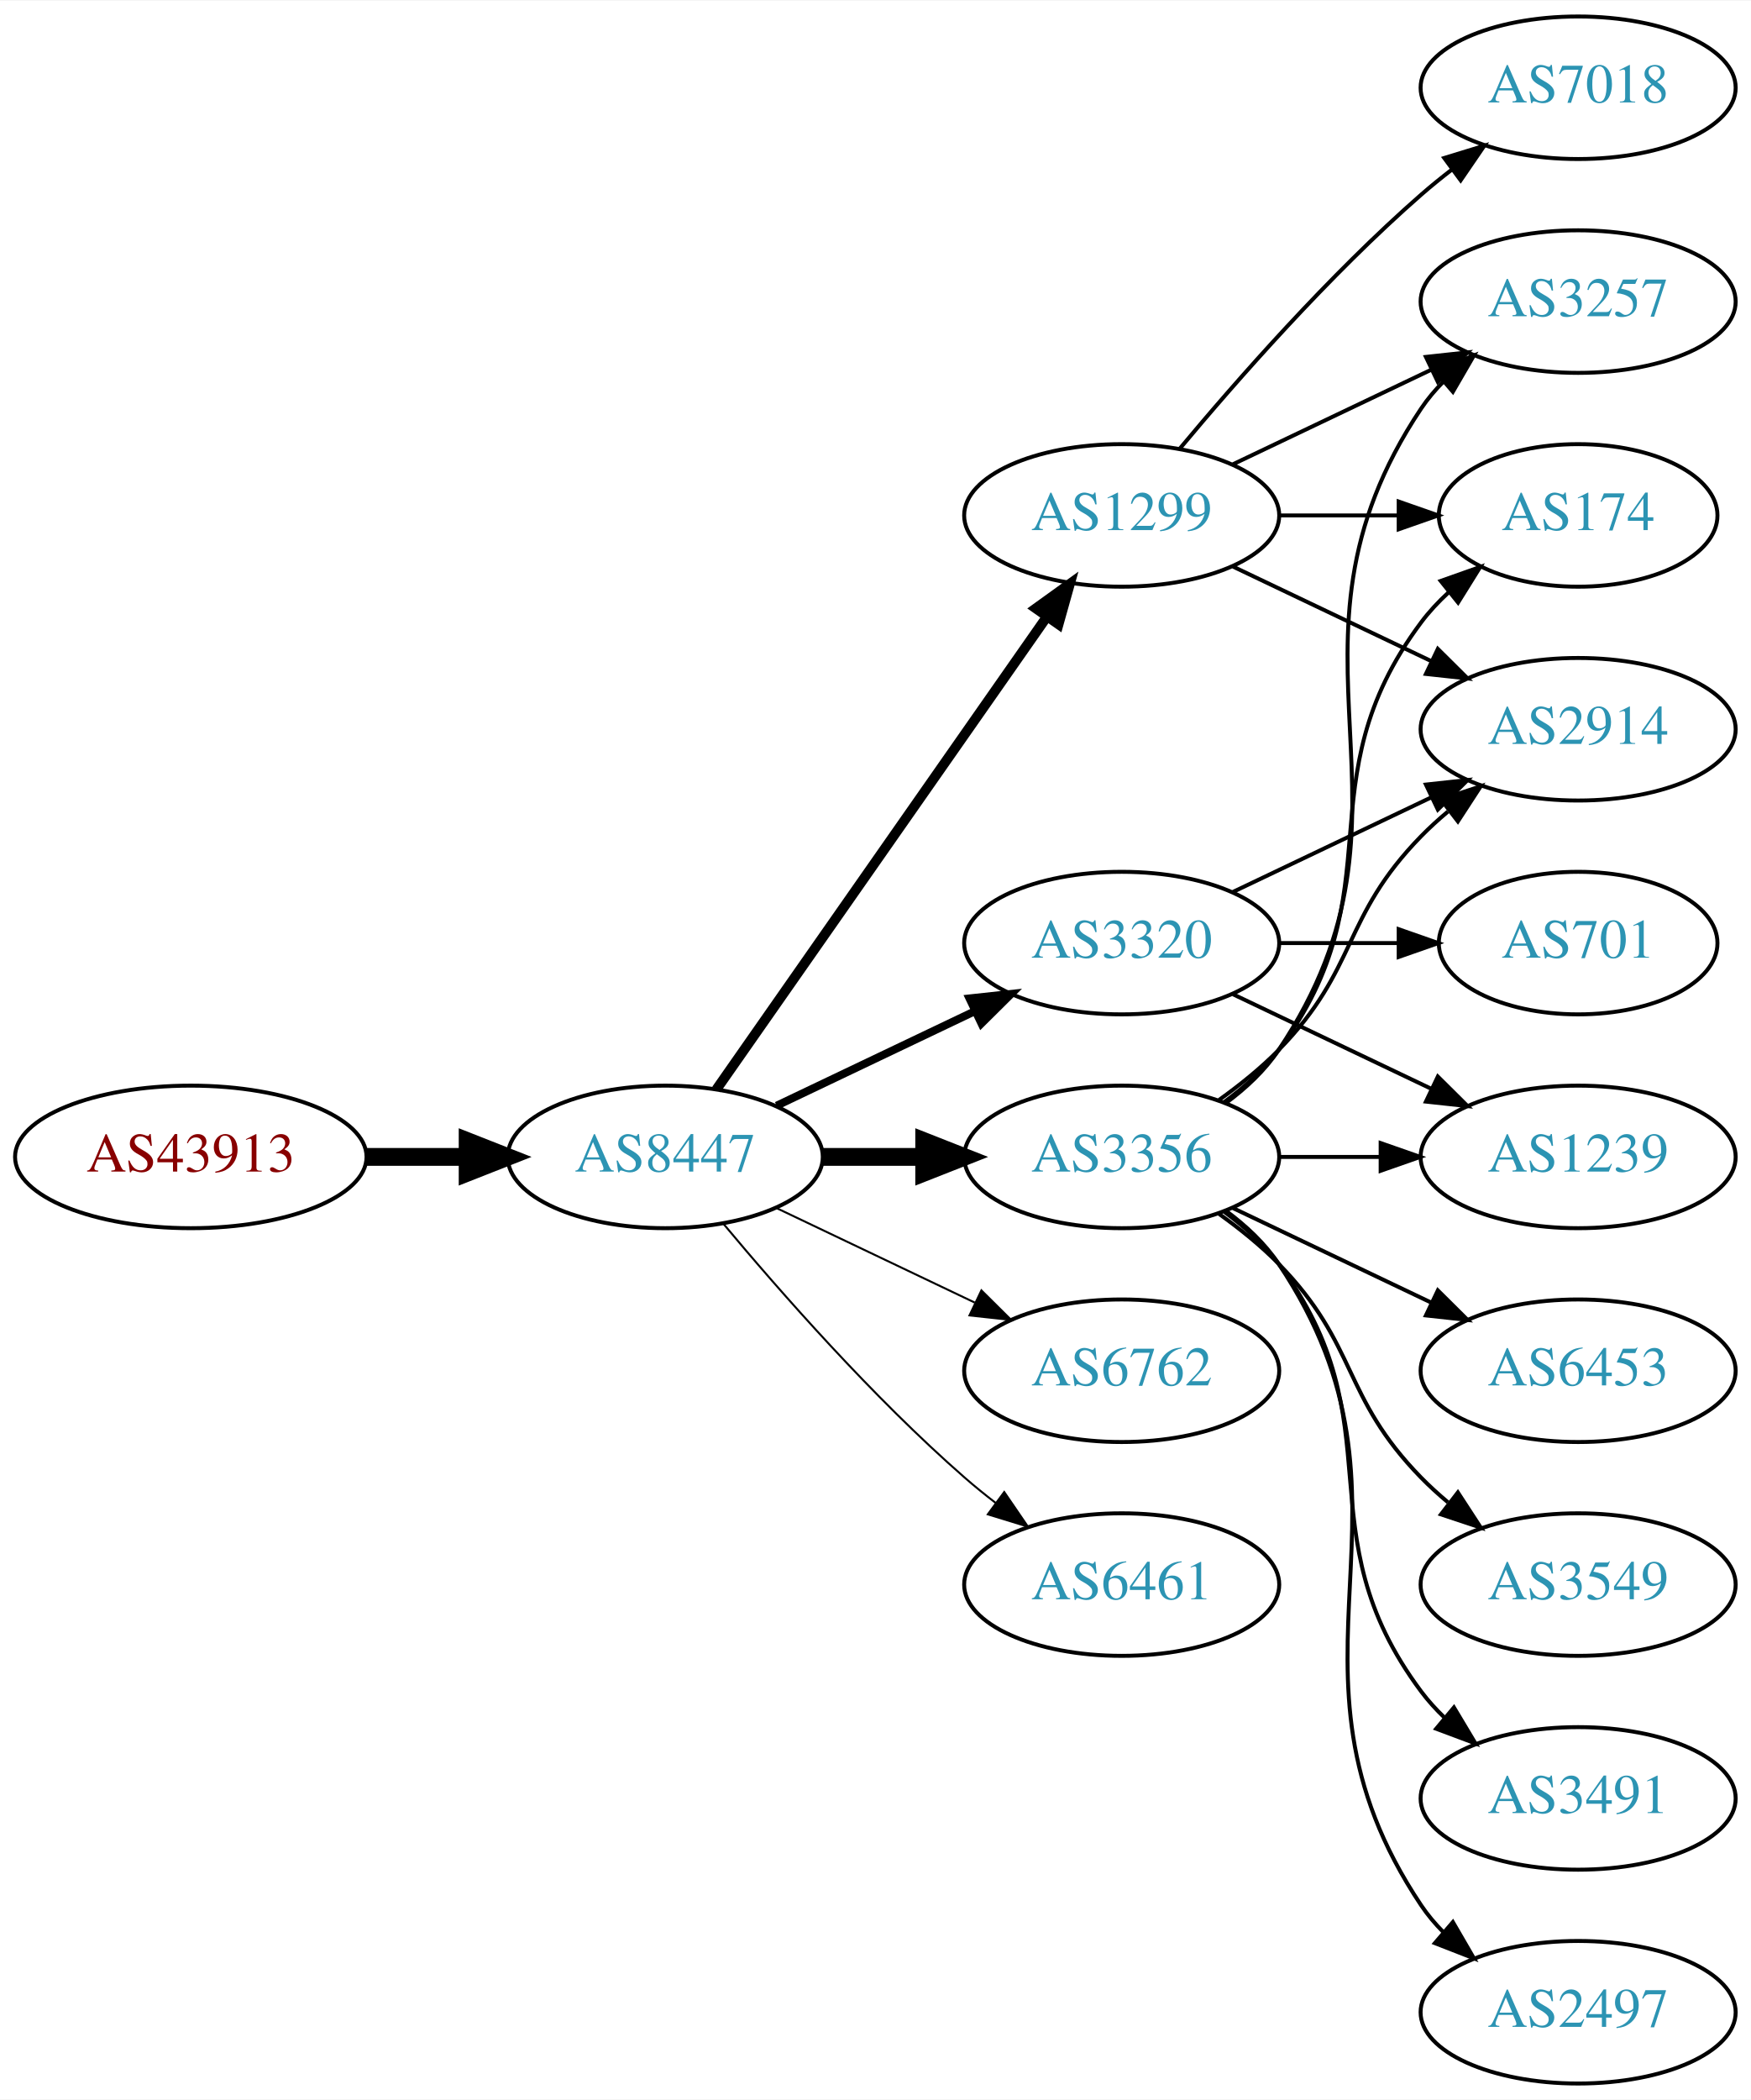
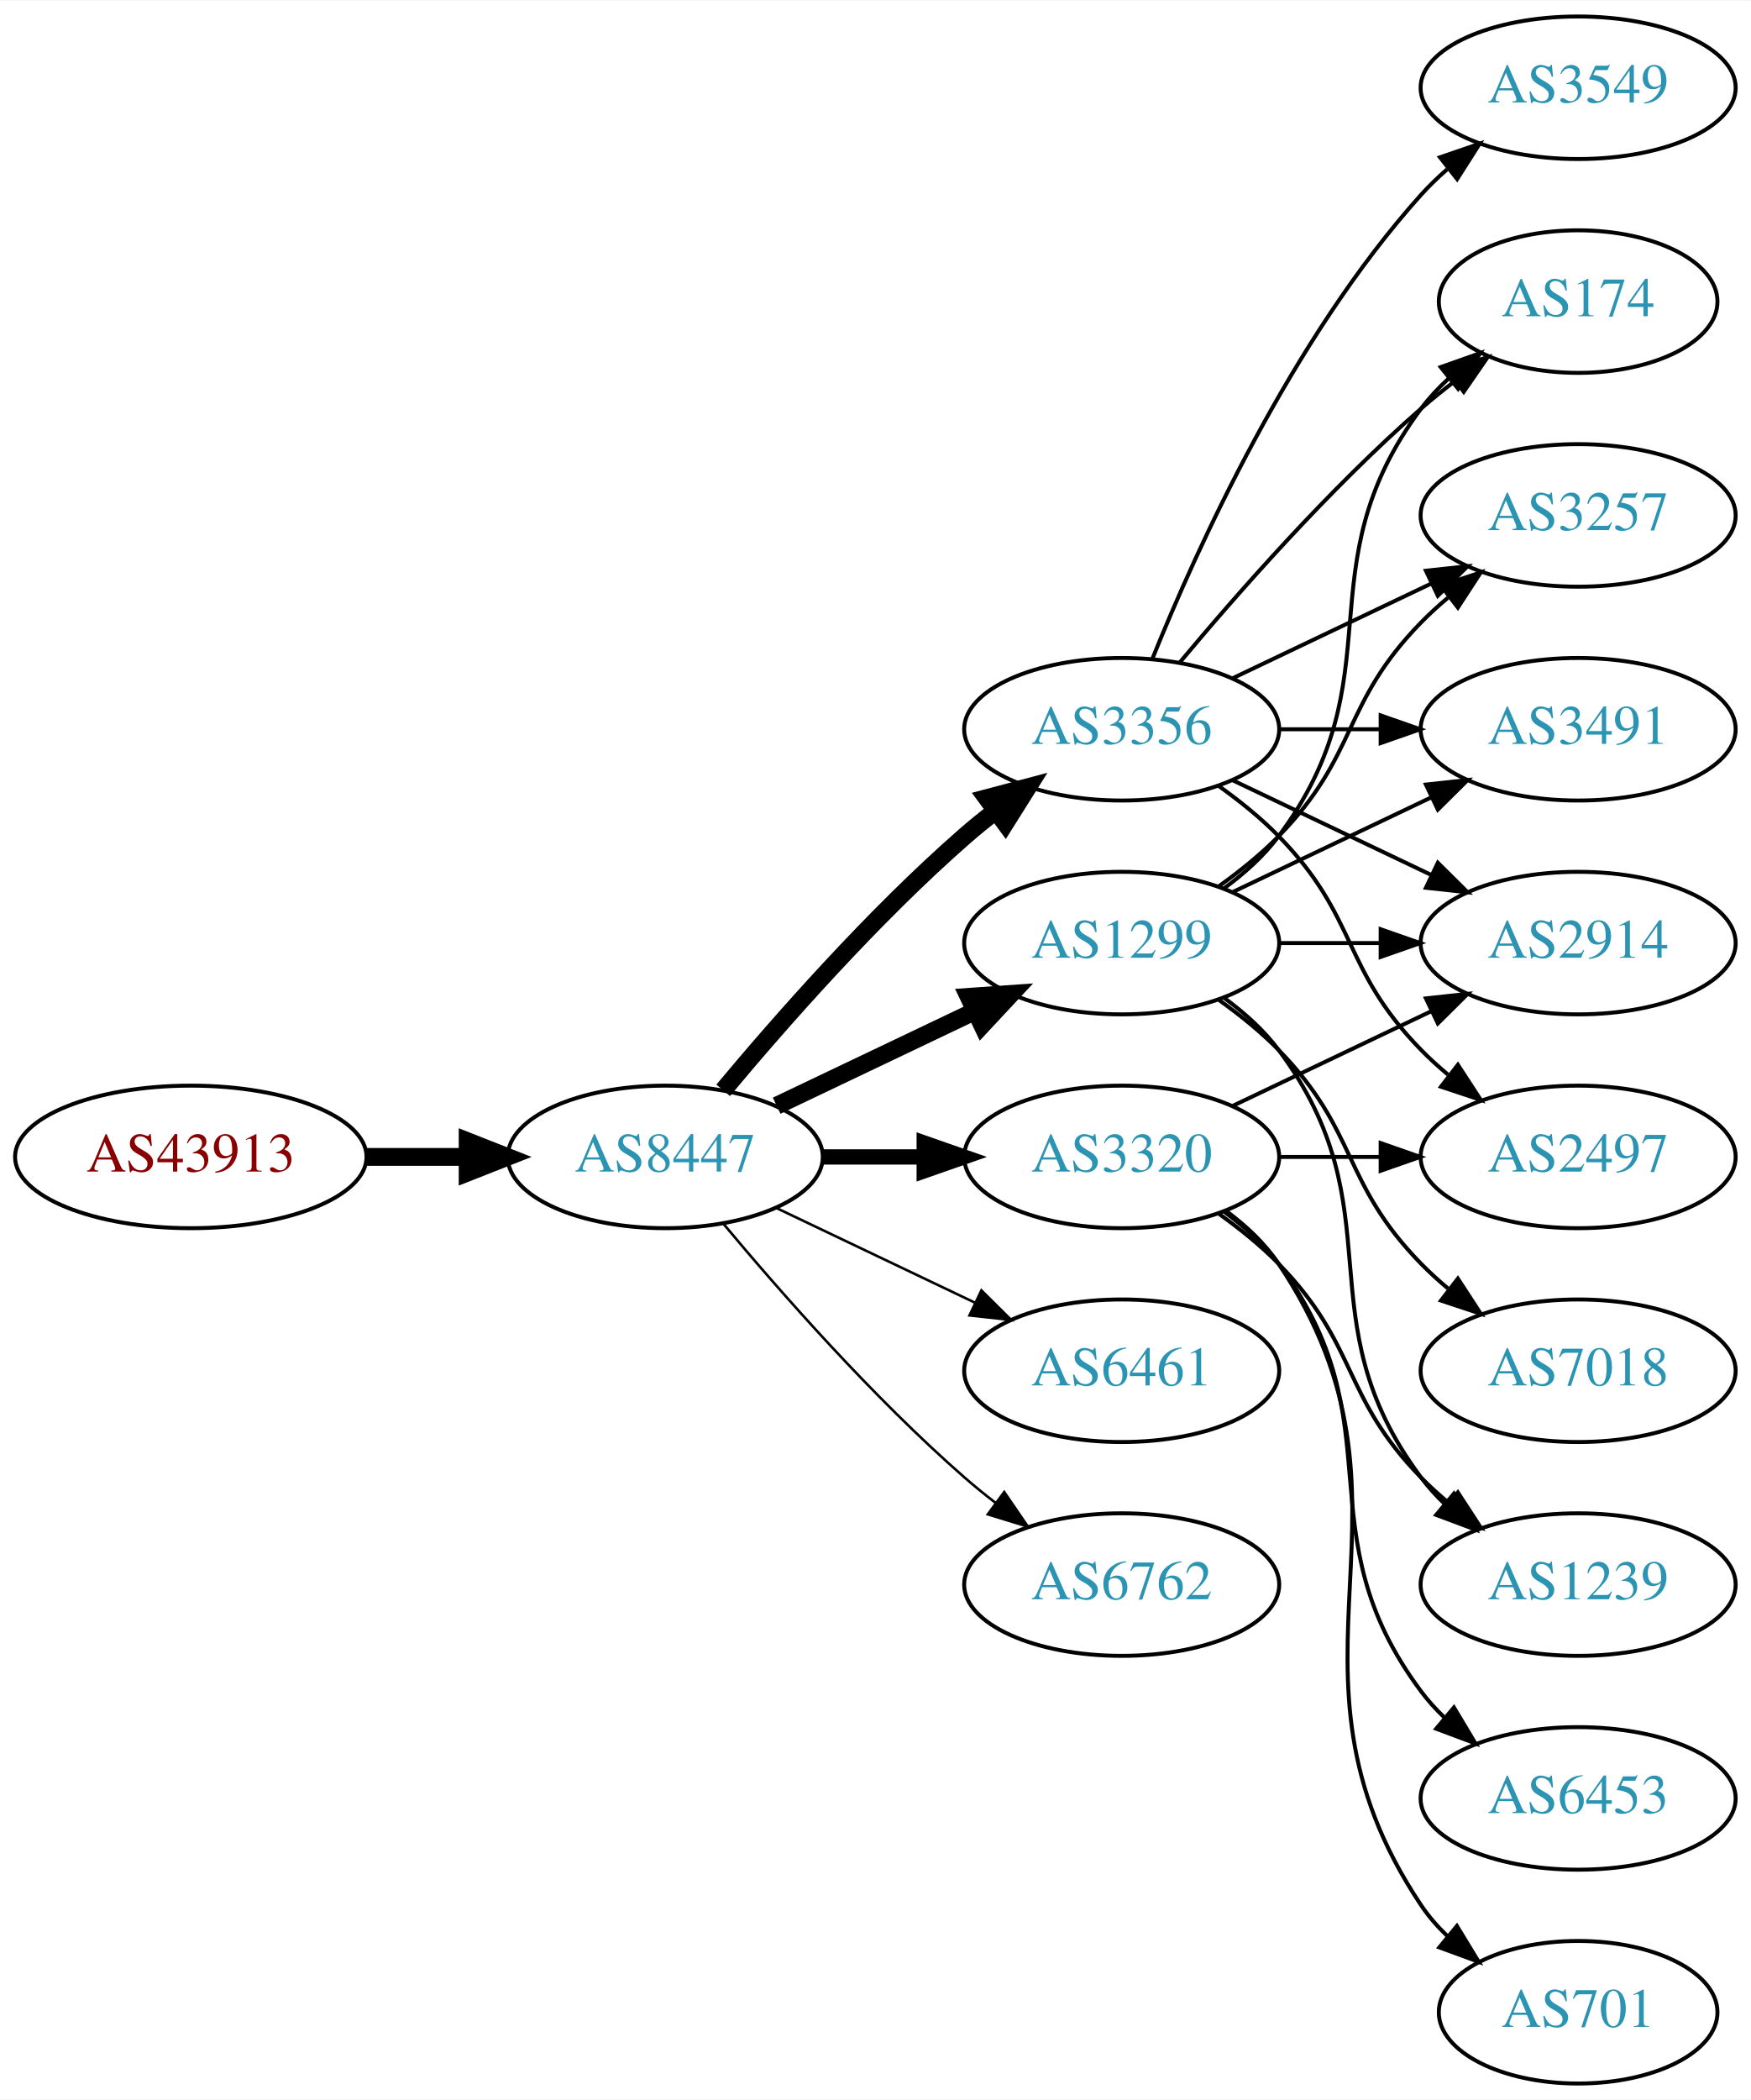
<svg xmlns="http://www.w3.org/2000/svg" xmlns:xlink="http://www.w3.org/1999/xlink" width="442pt" height="530pt" viewBox="0.00 0.00 442.27 530.00">
  <g id="graph0" class="graph" transform="scale(1 1) rotate(0) translate(4 526)">
    <polygon fill="white" stroke="none" points="-4,4 -4,-526 438.271,-526 438.271,4 -4,4" />
    <g id="node1" class="node">
      <g id="a_node1">
        <a xlink:href="/asn/43913" xlink:title="AS43913 ~ AT-AGES-AS [AT]">
          <ellipse fill="#ffffff" stroke="black" cx="44.196" cy="-234" rx="44.393" ry="18" />
          <text text-anchor="middle" x="44.196" y="-230.3" font-family="Times,serif" font-size="14.00" fill="#880000">AS43913</text>
        </a>
      </g>
    </g>
    <g id="node2" class="node">
      <g id="a_node2">
        <a xlink:href="/asn/8447" xlink:title="AS8447 ~ A1 Telekom Austria AG [AT]">
          <ellipse fill="#ffffff" stroke="black" cx="164.039" cy="-234" rx="39.794" ry="18" />
          <text text-anchor="middle" x="164.039" y="-230.3" font-family="Times,serif" font-size="14.00" fill="#2c94b3">AS8447</text>
        </a>
      </g>
    </g>
    <g id="edge1" class="edge">
      <path fill="none" stroke="black" stroke-width="4.5" d="M88.407,-234C96.72,-234 105.482,-234 113.965,-234" />
      <polygon fill="black" stroke="black" stroke-width="4.5" points="114.123,-237.938 124.123,-234 114.123,-230.063 114.123,-237.938" />
    </g>
    <g id="node3" class="node">
      <g id="a_node3">
        <a xlink:href="/asn/1299" xlink:title="AS1299 ~ Telia Carrier [EU]">
-           <ellipse fill="#ffffff" stroke="black" cx="279.332" cy="-396" rx="39.794" ry="18" />
-           <text text-anchor="middle" x="279.332" y="-392.3" font-family="Times,serif" font-size="14.00" fill="#2c94b3">AS1299</text>
+           <ellipse fill="#ffffff" stroke="black" cx="279.332" cy="-288" rx="39.794" ry="18" />
+           <text text-anchor="middle" x="279.332" y="-284.3" font-family="Times,serif" font-size="14.00" fill="#2c94b3">AS1299</text>
        </a>
      </g>
    </g>
    <g id="edge2" class="edge">
-       <path fill="none" stroke="black" stroke-width="2.5" d="M176.949,-251.031C196.871,-279.517 237.06,-336.985 260.41,-370.374" />
-       <polygon fill="black" stroke="black" stroke-width="2.5" points="257.641,-372.521 266.24,-378.71 263.377,-368.509 257.641,-372.521" />
+       <path fill="none" stroke="black" stroke-width="4.5" d="M192.175,-246.934C207.169,-254.081 225.99,-263.052 242.213,-270.785" />
+       <polygon fill="black" stroke="black" stroke-width="4.5" points="240.695,-274.423 251.417,-275.171 244.084,-267.314 240.695,-274.423" />
    </g>
    <g id="node4" class="node">
      <g id="a_node4">
-         <a xlink:href="/asn/6762" xlink:title="AS6762 ~ TELECOM ITALIA SPARKLE S.p.A. [IT]">
-           <ellipse fill="#ffffff" stroke="black" cx="279.332" cy="-180" rx="39.794" ry="18" />
-           <text text-anchor="middle" x="279.332" y="-176.3" font-family="Times,serif" font-size="14.00" fill="#2c94b3">AS6762</text>
+         <a xlink:href="/asn/3356" xlink:title="AS3356 ~ Level 3 Parent, LLC [US]">
+           <ellipse fill="#ffffff" stroke="black" cx="279.332" cy="-342" rx="39.794" ry="18" />
+           <text text-anchor="middle" x="279.332" y="-338.3" font-family="Times,serif" font-size="14.00" fill="#2c94b3">AS3356</text>
        </a>
      </g>
    </g>
    <g id="edge3" class="edge">
-       <path fill="none" stroke="black" stroke-width="0.5" d="M192.175,-221.066C207.169,-213.919 225.99,-204.948 242.213,-197.215" />
-       <polygon fill="black" stroke="black" stroke-width="0.5" points="243.895,-200.291 251.417,-192.829 240.884,-193.972 243.895,-200.291" />
+       <path fill="none" stroke="black" stroke-width="4.5" d="M178.669,-250.817C192.951,-267.929 216.498,-294.745 239.685,-315 242.151,-317.154 244.789,-319.294 247.487,-321.372" />
+       <polygon fill="black" stroke="black" stroke-width="4.5" points="245.252,-324.616 255.641,-327.37 249.919,-318.273 245.252,-324.616" />
    </g>
    <g id="node5" class="node">
      <g id="a_node5">
        <a xlink:href="/asn/3320" xlink:title="AS3320 ~ DTAG [DE]">
-           <ellipse fill="#ffffff" stroke="black" cx="279.332" cy="-288" rx="39.794" ry="18" />
-           <text text-anchor="middle" x="279.332" y="-284.3" font-family="Times,serif" font-size="14.00" fill="#2c94b3">AS3320</text>
+           <ellipse fill="#ffffff" stroke="black" cx="279.332" cy="-234" rx="39.794" ry="18" />
+           <text text-anchor="middle" x="279.332" y="-230.3" font-family="Times,serif" font-size="14.00" fill="#2c94b3">AS3320</text>
        </a>
      </g>
    </g>
    <g id="edge4" class="edge">
-       <path fill="none" stroke="black" stroke-width="2" d="M192.175,-246.934C207.169,-254.081 225.99,-263.052 242.213,-270.785" />
-       <polygon fill="black" stroke="black" stroke-width="2" points="240.884,-274.028 251.417,-275.171 243.895,-267.709 240.884,-274.028" />
+       <path fill="none" stroke="black" stroke-width="3.857" d="M203.711,-234C211.914,-234 220.678,-234 229.21,-234" />
+       <polygon fill="black" stroke="black" stroke-width="3.857" points="229.449,-237.5 239.449,-234 229.449,-230.5 229.449,-237.5" />
    </g>
    <g id="node6" class="node">
      <g id="a_node6">
-         <a xlink:href="/asn/3356" xlink:title="AS3356 ~ Level 3 Parent, LLC [US]">
-           <ellipse fill="#ffffff" stroke="black" cx="279.332" cy="-234" rx="39.794" ry="18" />
-           <text text-anchor="middle" x="279.332" y="-230.3" font-family="Times,serif" font-size="14.00" fill="#2c94b3">AS3356</text>
+         <a xlink:href="/asn/6461" xlink:title="AS6461 ~ Zayo Bandwidth [US]">
+           <ellipse fill="#ffffff" stroke="black" cx="279.332" cy="-180" rx="39.794" ry="18" />
+           <text text-anchor="middle" x="279.332" y="-176.3" font-family="Times,serif" font-size="14.00" fill="#2c94b3">AS6461</text>
        </a>
      </g>
    </g>
    <g id="edge5" class="edge">
-       <path fill="none" stroke="black" stroke-width="4.5" d="M203.711,-234C211.914,-234 220.678,-234 229.21,-234" />
-       <polygon fill="black" stroke="black" stroke-width="4.5" points="229.449,-237.938 239.449,-234 229.449,-230.063 229.449,-237.938" />
+       <path fill="none" stroke="black" stroke-width="0.643" d="M192.175,-221.066C207.169,-213.919 225.99,-204.948 242.213,-197.215" />
+       <polygon fill="black" stroke="black" stroke-width="0.643" points="243.895,-200.291 251.417,-192.829 240.884,-193.972 243.895,-200.291" />
    </g>
    <g id="node7" class="node">
      <g id="a_node7">
-         <a xlink:href="/asn/6461" xlink:title="AS6461 ~ Zayo Bandwidth [US]">
+         <a xlink:href="/asn/6762" xlink:title="AS6762 ~ TELECOM ITALIA SPARKLE S.p.A. [IT]">
          <ellipse fill="#ffffff" stroke="black" cx="279.332" cy="-126" rx="39.794" ry="18" />
-           <text text-anchor="middle" x="279.332" y="-122.3" font-family="Times,serif" font-size="14.00" fill="#2c94b3">AS6461</text>
+           <text text-anchor="middle" x="279.332" y="-122.3" font-family="Times,serif" font-size="14.00" fill="#2c94b3">AS6762</text>
        </a>
      </g>
    </g>
    <g id="edge6" class="edge">
-       <path fill="none" stroke="black" stroke-width="0.5" d="M178.669,-217.183C192.951,-200.071 216.498,-173.255 239.685,-153 242.151,-150.846 244.789,-148.706 247.487,-146.628" />
-       <polygon fill="black" stroke="black" stroke-width="0.5" points="249.66,-149.375 255.641,-140.63 245.512,-143.736 249.66,-149.375" />
+       <path fill="none" stroke="black" stroke-width="0.643" d="M178.669,-217.183C192.951,-200.071 216.498,-173.255 239.685,-153 242.151,-150.846 244.789,-148.706 247.487,-146.628" />
+       <polygon fill="black" stroke="black" stroke-width="0.643" points="249.66,-149.375 255.641,-140.63 245.512,-143.736 249.66,-149.375" />
    </g>
    <g id="node8" class="node">
      <g id="a_node8">
-         <a xlink:href="/asn/3257" xlink:title="AS3257 ~ GTT [DE]">
-           <ellipse fill="#ffffff" stroke="black" cx="394.625" cy="-450" rx="39.794" ry="18" />
-           <text text-anchor="middle" x="394.625" y="-446.3" font-family="Times,serif" font-size="14.00" fill="#2c94b3">AS3257</text>
+         <a xlink:href="/asn/2914" xlink:title="AS2914 ~ NTT America, Inc. [US]">
+           <ellipse fill="#ffffff" stroke="black" cx="394.625" cy="-288" rx="39.794" ry="18" />
+           <text text-anchor="middle" x="394.625" y="-284.3" font-family="Times,serif" font-size="14.00" fill="#2c94b3">AS2914</text>
        </a>
      </g>
    </g>
    <g id="edge7" class="edge">
-       <path fill="none" stroke="black" d="M307.468,-408.934C322.462,-416.081 341.283,-425.052 357.506,-432.785" />
-       <polygon fill="black" stroke="black" points="356.177,-436.028 366.71,-437.171 359.188,-429.709 356.177,-436.028" />
+       <path fill="none" stroke="black" d="M319.004,-288C327.207,-288 335.971,-288 344.503,-288" />
+       <polygon fill="black" stroke="black" points="344.742,-291.5 354.742,-288 344.742,-284.5 344.742,-291.5" />
    </g>
    <g id="node9" class="node">
      <g id="a_node9">
-         <a xlink:href="/asn/174" xlink:title="AS174 ~ Cogent Communications [US]">
-           <ellipse fill="#ffffff" stroke="black" cx="394.625" cy="-396" rx="35.194" ry="18" />
-           <text text-anchor="middle" x="394.625" y="-392.3" font-family="Times,serif" font-size="14.00" fill="#2c94b3">AS174</text>
+         <a xlink:href="/asn/1239" xlink:title="AS1239 ~ Sprint [US]">
+           <ellipse fill="#ffffff" stroke="black" cx="394.625" cy="-126" rx="39.794" ry="18" />
+           <text text-anchor="middle" x="394.625" y="-122.3" font-family="Times,serif" font-size="14.00" fill="#2c94b3">AS1239</text>
        </a>
      </g>
    </g>
    <g id="edge8" class="edge">
-       <path fill="none" stroke="black" d="M319.004,-396C328.709,-396 339.2,-396 349.163,-396" />
-       <polygon fill="black" stroke="black" points="349.299,-399.5 359.299,-396 349.299,-392.5 349.299,-399.5" />
+       <path fill="none" stroke="black" d="M305.262,-274.118C310.338,-270.389 315.256,-265.984 318.978,-261 349.249,-220.458 324.707,-193.542 354.978,-153 356.723,-150.664 358.73,-148.455 360.893,-146.383" />
+       <polygon fill="black" stroke="black" points="363.253,-148.973 368.694,-139.882 358.771,-143.595 363.253,-148.973" />
    </g>
    <g id="node10" class="node">
      <g id="a_node10">
-         <a xlink:href="/asn/7018" xlink:title="AS7018 ~ AT&amp;T Services, Inc. [US]">
-           <ellipse fill="#ffffff" stroke="black" cx="394.625" cy="-504" rx="39.794" ry="18" />
-           <text text-anchor="middle" x="394.625" y="-500.3" font-family="Times,serif" font-size="14.00" fill="#2c94b3">AS7018</text>
+         <a xlink:href="/asn/174" xlink:title="AS174 ~ Cogent Communications [US]">
+           <ellipse fill="#ffffff" stroke="black" cx="394.625" cy="-450" rx="35.194" ry="18" />
+           <text text-anchor="middle" x="394.625" y="-446.3" font-family="Times,serif" font-size="14.00" fill="#2c94b3">AS174</text>
        </a>
      </g>
    </g>
    <g id="edge9" class="edge">
-       <path fill="none" stroke="black" d="M293.962,-412.817C308.244,-429.929 331.791,-456.745 354.978,-477 357.444,-479.154 360.082,-481.294 362.78,-483.372" />
-       <polygon fill="black" stroke="black" points="360.805,-486.264 370.934,-489.37 364.953,-480.625 360.805,-486.264" />
+       <path fill="none" stroke="black" d="M305.262,-301.882C310.338,-305.611 315.256,-310.016 318.978,-315 349.249,-355.542 324.707,-382.458 354.978,-423 356.986,-425.689 359.342,-428.209 361.883,-430.546" />
+       <polygon fill="black" stroke="black" points="359.912,-433.452 369.898,-436.989 364.297,-427.996 359.912,-433.452" />
    </g>
    <g id="node11" class="node">
      <g id="a_node11">
-         <a xlink:href="/asn/2914" xlink:title="AS2914 ~ NTT America, Inc. [US]">
+         <a xlink:href="/asn/7018" xlink:title="AS7018 ~ AT&amp;T Services, Inc. [US]">
+           <ellipse fill="#ffffff" stroke="black" cx="394.625" cy="-180" rx="39.794" ry="18" />
+           <text text-anchor="middle" x="394.625" y="-176.3" font-family="Times,serif" font-size="14.00" fill="#2c94b3">AS7018</text>
+         </a>
+       </g>
+     </g>
+     <g id="edge10" class="edge">
+       <path fill="none" stroke="black" d="M303.926,-273.611C309.182,-269.852 314.513,-265.563 318.978,-261 339.151,-240.383 334.806,-227.617 354.978,-207 357.071,-204.861 359.354,-202.782 361.731,-200.79" />
+       <polygon fill="black" stroke="black" points="364.249,-203.268 370.031,-194.389 359.974,-197.725 364.249,-203.268" />
+     </g>
+     <g id="node12" class="node">
+       <g id="a_node12">
+         <a xlink:href="/asn/3257" xlink:title="AS3257 ~ GTT [DE]">
+           <ellipse fill="#ffffff" stroke="black" cx="394.625" cy="-396" rx="39.794" ry="18" />
+           <text text-anchor="middle" x="394.625" y="-392.3" font-family="Times,serif" font-size="14.00" fill="#2c94b3">AS3257</text>
+         </a>
+       </g>
+     </g>
+     <g id="edge11" class="edge">
+       <path fill="none" stroke="black" d="M303.926,-302.389C309.182,-306.148 314.513,-310.437 318.978,-315 339.151,-335.617 334.806,-348.383 354.978,-369 357.071,-371.139 359.354,-373.218 361.731,-375.21" />
+       <polygon fill="black" stroke="black" points="359.974,-378.275 370.031,-381.611 364.249,-372.732 359.974,-378.275" />
+     </g>
+     <g id="node13" class="node">
+       <g id="a_node13">
+         <a xlink:href="/asn/3491" xlink:title="AS3491 ~ PCCW Global, Inc. [US]">
          <ellipse fill="#ffffff" stroke="black" cx="394.625" cy="-342" rx="39.794" ry="18" />
-           <text text-anchor="middle" x="394.625" y="-338.3" font-family="Times,serif" font-size="14.00" fill="#2c94b3">AS2914</text>
-         </a>
-       </g>
-     </g>
-     <g id="edge10" class="edge">
-       <path fill="none" stroke="black" d="M307.468,-383.066C322.462,-375.919 341.283,-366.948 357.506,-359.215" />
-       <polygon fill="black" stroke="black" points="359.188,-362.291 366.71,-354.829 356.177,-355.972 359.188,-362.291" />
-     </g>
-     <g id="edge19" class="edge">
+           <text text-anchor="middle" x="394.625" y="-338.3" font-family="Times,serif" font-size="14.00" fill="#2c94b3">AS3491</text>
+         </a>
+       </g>
+     </g>
+     <g id="edge12" class="edge">
      <path fill="none" stroke="black" d="M307.468,-300.934C322.462,-308.081 341.283,-317.052 357.506,-324.785" />
      <polygon fill="black" stroke="black" points="356.177,-328.028 366.71,-329.171 359.188,-321.709 356.177,-328.028" />
    </g>
-     <g id="node12" class="node">
-       <g id="a_node12">
-         <a xlink:href="/asn/1239" xlink:title="AS1239 ~ Sprint [US]">
+     <g id="edge18" class="edge">
+       <path fill="none" stroke="black" d="M307.468,-329.066C322.462,-321.919 341.283,-312.948 357.506,-305.215" />
+       <polygon fill="black" stroke="black" points="359.188,-308.291 366.71,-300.829 356.177,-301.972 359.188,-308.291" />
+     </g>
+     <g id="edge14" class="edge">
+       <path fill="none" stroke="black" d="M293.962,-358.817C308.244,-375.929 331.791,-402.745 354.978,-423 357.648,-425.332 360.521,-427.648 363.451,-429.886" />
+       <polygon fill="black" stroke="black" points="361.602,-432.87 371.742,-435.939 365.729,-427.216 361.602,-432.87" />
+     </g>
+     <g id="edge15" class="edge">
+       <path fill="none" stroke="black" d="M307.468,-354.934C322.462,-362.081 341.283,-371.052 357.506,-378.785" />
+       <polygon fill="black" stroke="black" points="356.177,-382.028 366.71,-383.171 359.188,-375.709 356.177,-382.028" />
+     </g>
+     <g id="edge17" class="edge">
+       <path fill="none" stroke="black" d="M319.004,-342C327.207,-342 335.971,-342 344.503,-342" />
+       <polygon fill="black" stroke="black" points="344.742,-345.5 354.742,-342 344.742,-338.5 344.742,-345.5" />
+     </g>
+     <g id="node14" class="node">
+       <g id="a_node14">
+         <a xlink:href="/asn/2497" xlink:title="AS2497 ~ Internet Initiative Japan Inc. [JP]">
          <ellipse fill="#ffffff" stroke="black" cx="394.625" cy="-234" rx="39.794" ry="18" />
-           <text text-anchor="middle" x="394.625" y="-230.3" font-family="Times,serif" font-size="14.00" fill="#2c94b3">AS1239</text>
-         </a>
-       </g>
+           <text text-anchor="middle" x="394.625" y="-230.3" font-family="Times,serif" font-size="14.00" fill="#2c94b3">AS2497</text>
+         </a>
+       </g>
+     </g>
+     <g id="edge13" class="edge">
+       <path fill="none" stroke="black" d="M303.926,-327.611C309.182,-323.852 314.513,-319.563 318.978,-315 339.151,-294.383 334.806,-281.617 354.978,-261 357.071,-258.861 359.354,-256.782 361.731,-254.79" />
+       <polygon fill="black" stroke="black" points="364.249,-257.268 370.031,-248.389 359.974,-251.725 364.249,-257.268" />
+     </g>
+     <g id="node15" class="node">
+       <g id="a_node15">
+         <a xlink:href="/asn/3549" xlink:title="AS3549 ~ Level 3 Parent, LLC [US]">
+           <ellipse fill="#ffffff" stroke="black" cx="394.625" cy="-504" rx="39.794" ry="18" />
+           <text text-anchor="middle" x="394.625" y="-500.3" font-family="Times,serif" font-size="14.00" fill="#2c94b3">AS3549</text>
+         </a>
+       </g>
+     </g>
+     <g id="edge16" class="edge">
+       <path fill="none" stroke="black" d="M287.079,-359.787C298.13,-387.243 322.184,-440.578 354.978,-477 356.98,-479.224 359.199,-481.363 361.532,-483.397" />
+       <polygon fill="black" stroke="black" points="359.73,-486.433 369.751,-489.873 364.062,-480.935 359.73,-486.433" />
    </g>
    <g id="edge20" class="edge">
-       <path fill="none" stroke="black" d="M307.468,-275.066C322.462,-267.919 341.283,-258.948 357.506,-251.215" />
-       <polygon fill="black" stroke="black" points="359.188,-254.291 366.71,-246.829 356.177,-247.972 359.188,-254.291" />
+       <path fill="none" stroke="black" d="M307.468,-246.934C322.462,-254.081 341.283,-263.052 357.506,-270.785" />
+       <polygon fill="black" stroke="black" points="356.177,-274.028 366.71,-275.171 359.188,-267.709 356.177,-274.028" />
+     </g>
+     <g id="edge21" class="edge">
+       <path fill="none" stroke="black" d="M303.926,-219.611C309.182,-215.852 314.513,-211.563 318.978,-207 339.151,-186.383 334.806,-173.617 354.978,-153 357.071,-150.861 359.354,-148.782 361.731,-146.79" />
+       <polygon fill="black" stroke="black" points="364.249,-149.268 370.031,-140.389 359.974,-143.725 364.249,-149.268" />
+     </g>
+     <g id="edge19" class="edge">
+       <path fill="none" stroke="black" d="M319.004,-234C327.207,-234 335.971,-234 344.503,-234" />
+       <polygon fill="black" stroke="black" points="344.742,-237.5 354.742,-234 344.742,-230.5 344.742,-237.5" />
+     </g>
+     <g id="node16" class="node">
+       <g id="a_node16">
+         <a xlink:href="/asn/6453" xlink:title="AS6453 ~ TATA COMMUNICATIONS (AMERICA) INC [US]">
+           <ellipse fill="#ffffff" stroke="black" cx="394.625" cy="-72" rx="39.794" ry="18" />
+           <text text-anchor="middle" x="394.625" y="-68.3" font-family="Times,serif" font-size="14.00" fill="#2c94b3">AS6453</text>
+         </a>
+       </g>
+     </g>
+     <g id="edge22" class="edge">
+       <path fill="none" stroke="black" d="M305.262,-220.118C310.338,-216.389 315.256,-211.984 318.978,-207 349.249,-166.458 324.707,-139.542 354.978,-99 356.723,-96.664 358.73,-94.455 360.893,-92.383" />
+       <polygon fill="black" stroke="black" points="363.253,-94.973 368.694,-85.882 358.771,-89.595 363.253,-94.973" />
    </g>
    <g id="node17" class="node">
      <g id="a_node17">
        <a xlink:href="/asn/701" xlink:title="AS701 ~ UUNET [US]">
-           <ellipse fill="#ffffff" stroke="black" cx="394.625" cy="-288" rx="35.194" ry="18" />
-           <text text-anchor="middle" x="394.625" y="-284.3" font-family="Times,serif" font-size="14.00" fill="#2c94b3">AS701</text>
-         </a>
-       </g>
-     </g>
-     <g id="edge21" class="edge">
-       <path fill="none" stroke="black" d="M319.004,-288C328.709,-288 339.2,-288 349.163,-288" />
-       <polygon fill="black" stroke="black" points="349.299,-291.5 359.299,-288 349.299,-284.5 349.299,-291.5" />
-     </g>
-     <g id="edge14" class="edge">
-       <path fill="none" stroke="black" d="M305.651,-247.607C310.707,-251.351 315.518,-255.831 318.978,-261 360.003,-322.294 313.954,-361.706 354.978,-423 356.6,-425.423 358.519,-427.695 360.621,-429.81" />
-       <polygon fill="black" stroke="black" points="358.434,-432.546 368.306,-436.393 362.988,-427.229 358.434,-432.546" />
-     </g>
-     <g id="edge12" class="edge">
-       <path fill="none" stroke="black" d="M305.262,-247.882C310.338,-251.611 315.256,-256.016 318.978,-261 349.249,-301.542 324.707,-328.458 354.978,-369 356.986,-371.689 359.342,-374.209 361.883,-376.546" />
-       <polygon fill="black" stroke="black" points="359.912,-379.452 369.898,-382.989 364.297,-373.996 359.912,-379.452" />
-     </g>
-     <g id="edge16" class="edge">
-       <path fill="none" stroke="black" d="M303.926,-248.389C309.182,-252.148 314.513,-256.437 318.978,-261 339.151,-281.617 334.806,-294.383 354.978,-315 357.071,-317.139 359.354,-319.218 361.731,-321.21" />
-       <polygon fill="black" stroke="black" points="359.974,-324.275 370.031,-327.611 364.249,-318.732 359.974,-324.275" />
-     </g>
-     <g id="edge11" class="edge">
-       <path fill="none" stroke="black" d="M319.004,-234C327.207,-234 335.971,-234 344.503,-234" />
-       <polygon fill="black" stroke="black" points="344.742,-237.5 354.742,-234 344.742,-230.5 344.742,-237.5" />
-     </g>
-     <g id="node13" class="node">
-       <g id="a_node13">
-         <a xlink:href="/asn/3491" xlink:title="AS3491 ~ PCCW Global, Inc. [US]">
-           <ellipse fill="#ffffff" stroke="black" cx="394.625" cy="-72" rx="39.794" ry="18" />
-           <text text-anchor="middle" x="394.625" y="-68.3" font-family="Times,serif" font-size="14.00" fill="#2c94b3">AS3491</text>
-         </a>
-       </g>
-     </g>
-     <g id="edge13" class="edge">
-       <path fill="none" stroke="black" d="M305.262,-220.118C310.338,-216.389 315.256,-211.984 318.978,-207 349.249,-166.458 324.707,-139.542 354.978,-99 356.723,-96.664 358.73,-94.455 360.893,-92.383" />
-       <polygon fill="black" stroke="black" points="363.253,-94.973 368.694,-85.882 358.771,-89.595 363.253,-94.973" />
-     </g>
-     <g id="node14" class="node">
-       <g id="a_node14">
-         <a xlink:href="/asn/2497" xlink:title="AS2497 ~ Internet Initiative Japan Inc. [JP]">
-           <ellipse fill="#ffffff" stroke="black" cx="394.625" cy="-18" rx="39.794" ry="18" />
-           <text text-anchor="middle" x="394.625" y="-14.3" font-family="Times,serif" font-size="14.00" fill="#2c94b3">AS2497</text>
-         </a>
-       </g>
-     </g>
-     <g id="edge15" class="edge">
-       <path fill="none" stroke="black" d="M305.651,-220.393C310.707,-216.649 315.518,-212.169 318.978,-207 360.003,-145.706 313.954,-106.294 354.978,-45 356.6,-42.577 358.519,-40.305 360.621,-38.19" />
-       <polygon fill="black" stroke="black" points="362.988,-40.771 368.306,-31.607 358.434,-35.454 362.988,-40.771" />
-     </g>
-     <g id="node15" class="node">
-       <g id="a_node15">
-         <a xlink:href="/asn/6453" xlink:title="AS6453 ~ TATA COMMUNICATIONS (AMERICA) INC [US]">
-           <ellipse fill="#ffffff" stroke="black" cx="394.625" cy="-180" rx="39.794" ry="18" />
-           <text text-anchor="middle" x="394.625" y="-176.3" font-family="Times,serif" font-size="14.00" fill="#2c94b3">AS6453</text>
-         </a>
-       </g>
-     </g>
-     <g id="edge17" class="edge">
-       <path fill="none" stroke="black" d="M307.468,-221.066C322.462,-213.919 341.283,-204.948 357.506,-197.215" />
-       <polygon fill="black" stroke="black" points="359.188,-200.291 366.71,-192.829 356.177,-193.972 359.188,-200.291" />
-     </g>
-     <g id="node16" class="node">
-       <g id="a_node16">
-         <a xlink:href="/asn/3549" xlink:title="AS3549 ~ Level 3 Parent, LLC [US]">
-           <ellipse fill="#ffffff" stroke="black" cx="394.625" cy="-126" rx="39.794" ry="18" />
-           <text text-anchor="middle" x="394.625" y="-122.3" font-family="Times,serif" font-size="14.00" fill="#2c94b3">AS3549</text>
-         </a>
-       </g>
-     </g>
-     <g id="edge18" class="edge">
-       <path fill="none" stroke="black" d="M303.926,-219.611C309.182,-215.852 314.513,-211.563 318.978,-207 339.151,-186.383 334.806,-173.617 354.978,-153 357.071,-150.861 359.354,-148.782 361.731,-146.79" />
-       <polygon fill="black" stroke="black" points="364.249,-149.268 370.031,-140.389 359.974,-143.725 364.249,-149.268" />
+           <ellipse fill="#ffffff" stroke="black" cx="394.625" cy="-18" rx="35.194" ry="18" />
+           <text text-anchor="middle" x="394.625" y="-14.3" font-family="Times,serif" font-size="14.00" fill="#2c94b3">AS701</text>
+         </a>
+       </g>
+     </g>
+     <g id="edge23" class="edge">
+       <path fill="none" stroke="black" d="M305.651,-220.393C310.707,-216.649 315.518,-212.169 318.978,-207 360.003,-145.706 313.954,-106.294 354.978,-45 356.845,-42.211 359.105,-39.623 361.584,-37.243" />
+       <polygon fill="black" stroke="black" points="364.002,-39.786 369.507,-30.734 359.558,-34.378 364.002,-39.786" />
    </g>
  </g>
</svg>
